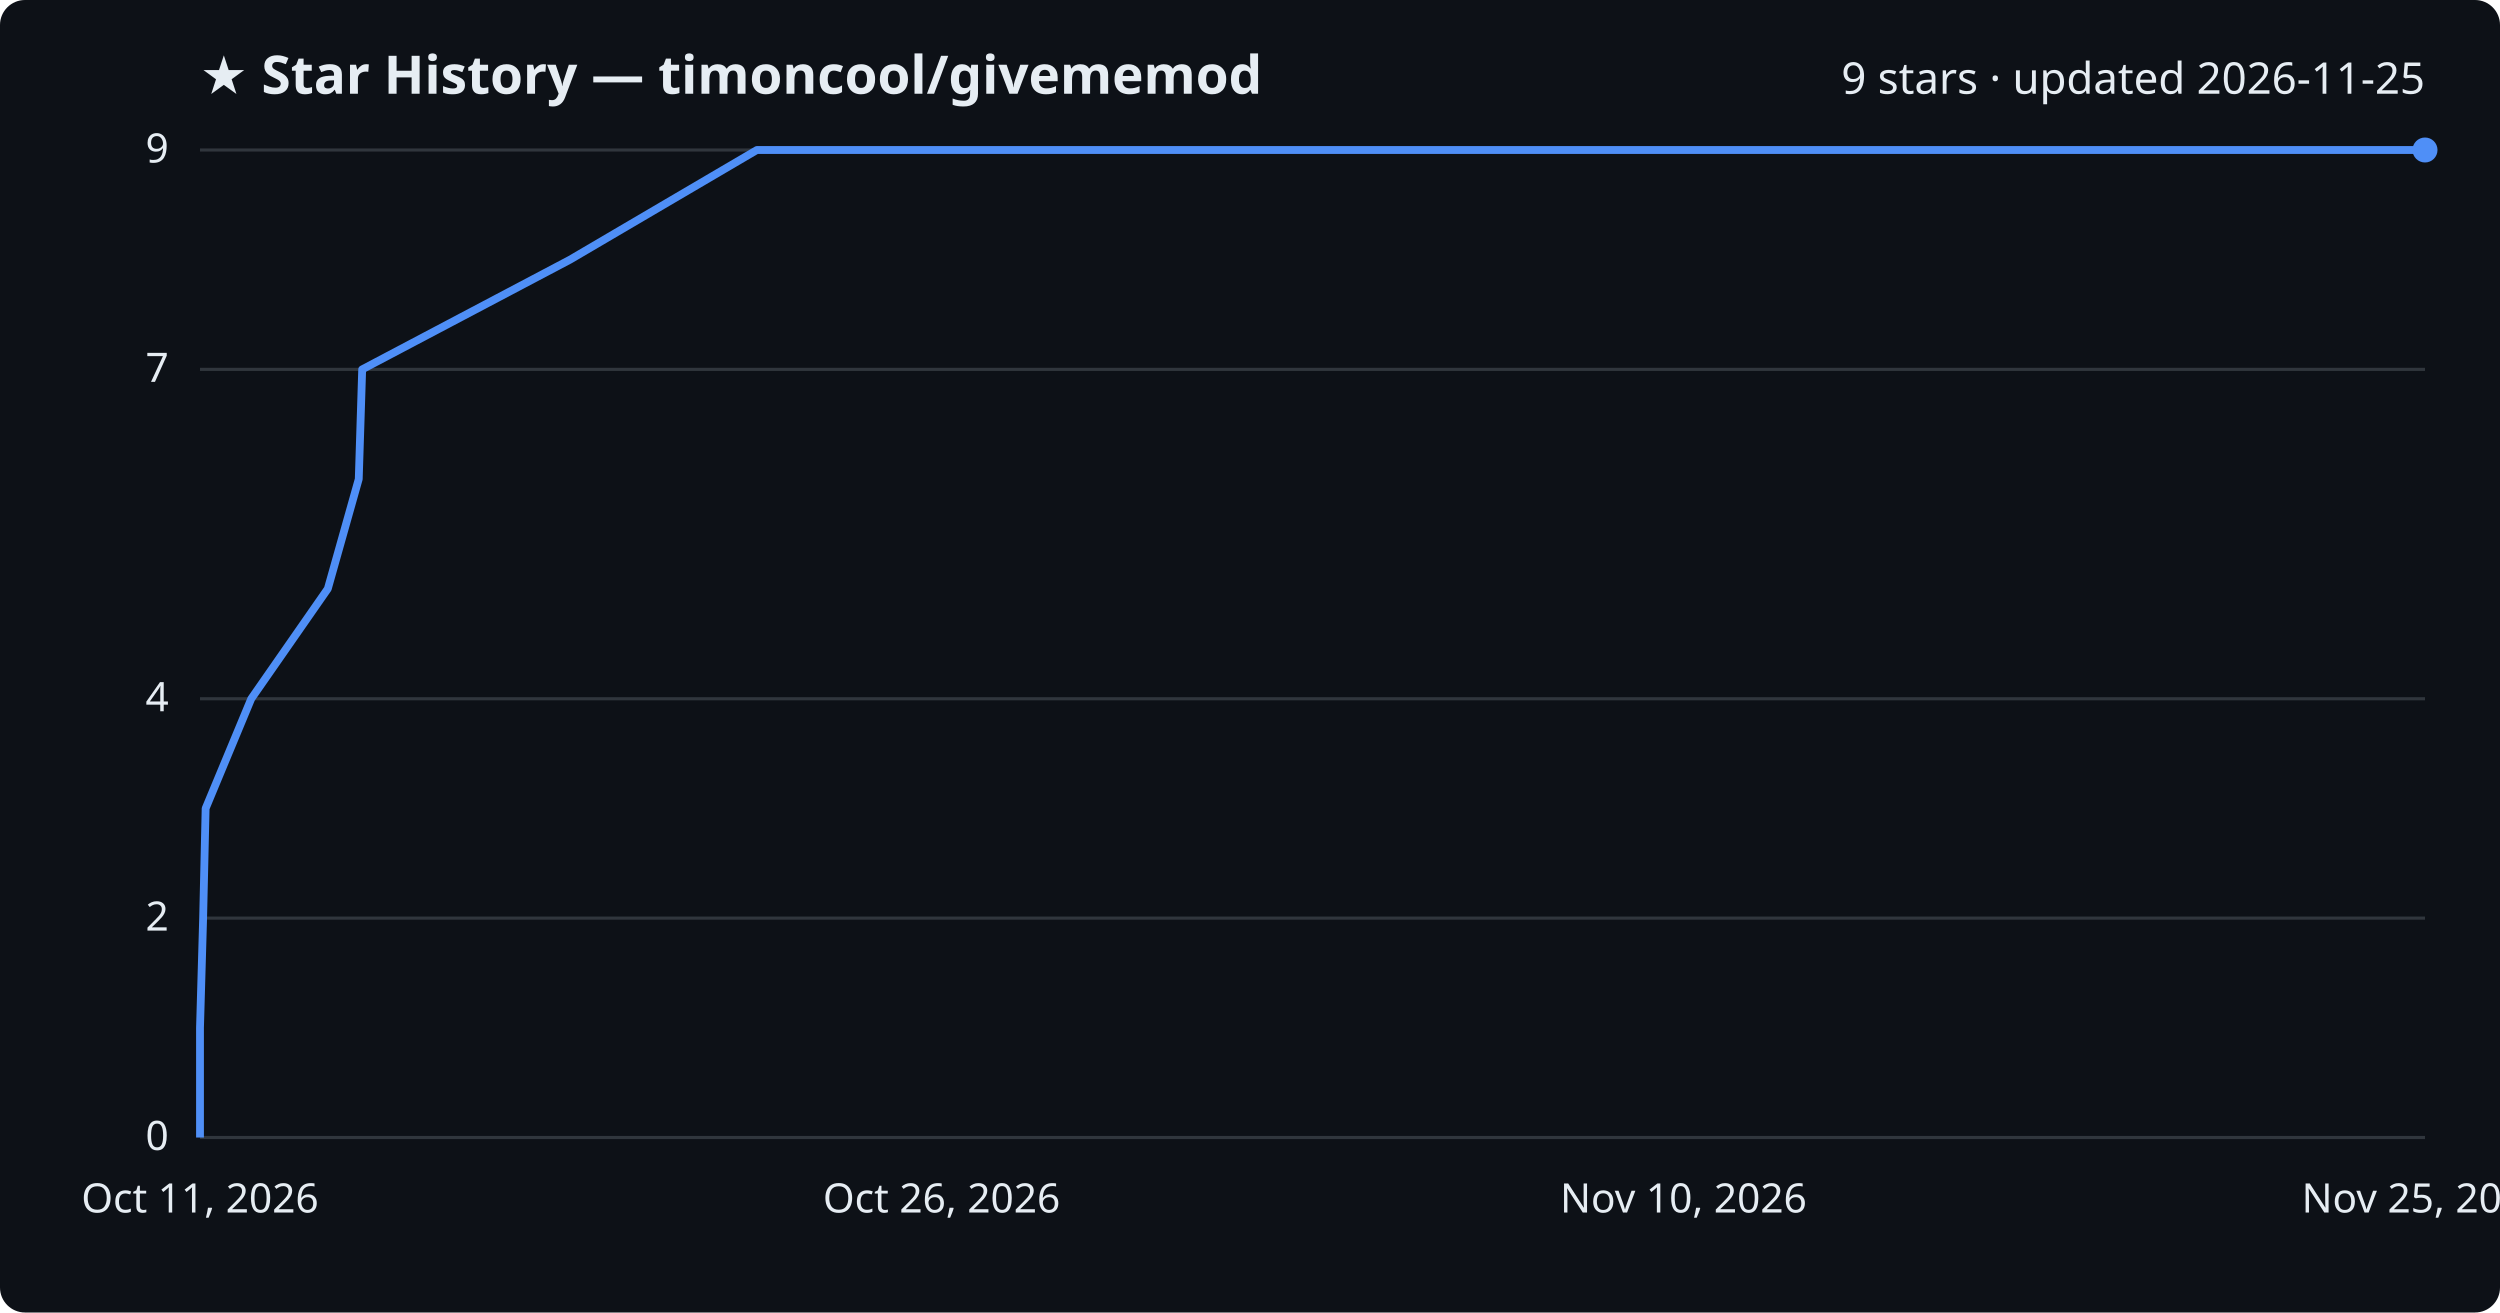
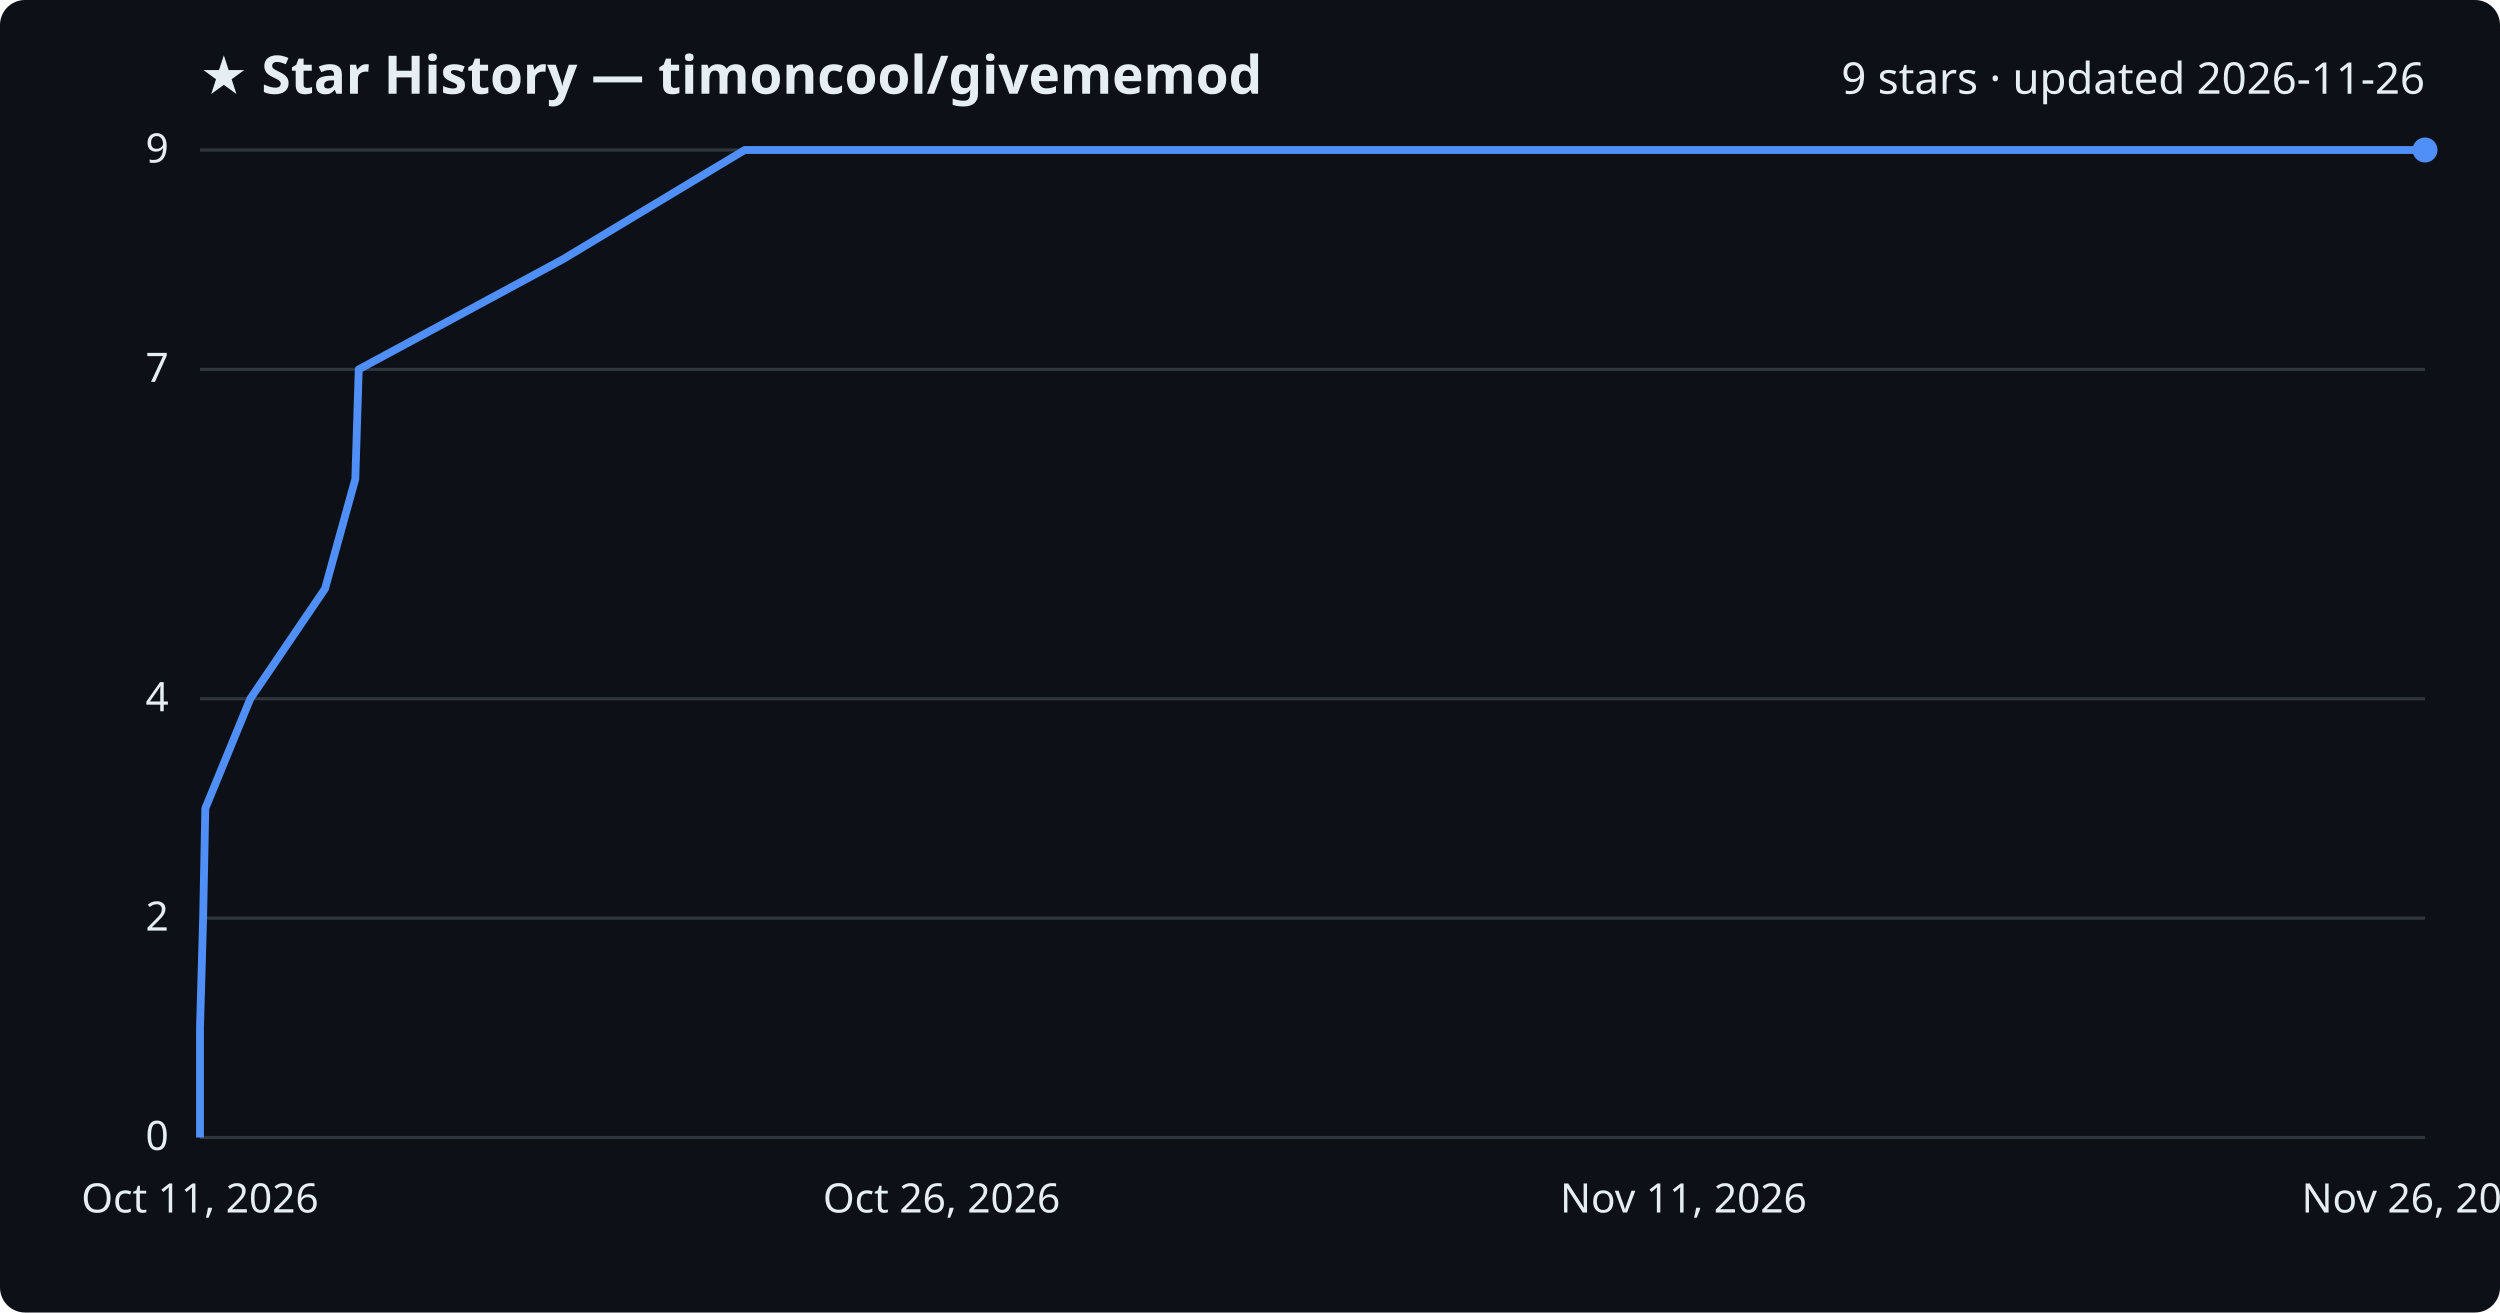
<svg xmlns="http://www.w3.org/2000/svg" viewBox="0 0 800 420" font-family="Segoe UI, sans-serif">
  <rect width="800" height="420" fill="#0d1117" rx="8" />
  <text x="64" y="30" fill="#e6edf3" font-size="17" font-weight="700">★ Star History — timoncool/givememod</text>
-   <text x="776" y="30" fill="#e6edf3" font-size="14" text-anchor="end">9 stars · updated 2026-11-25</text>
+   <text x="776" y="30" fill="#e6edf3" font-size="14" text-anchor="end">9 stars · updated 2026-11-26</text>
  <line x1="64" y1="364.0" x2="776" y2="364.0" stroke="#30363d" stroke-width="1" />
  <text x="54" y="368.0" fill="#e6edf3" font-size="13" text-anchor="end">0</text>
  <line x1="64" y1="293.8" x2="776" y2="293.8" stroke="#30363d" stroke-width="1" />
  <text x="54" y="297.8" fill="#e6edf3" font-size="13" text-anchor="end">2</text>
  <line x1="64" y1="223.6" x2="776" y2="223.6" stroke="#30363d" stroke-width="1" />
  <text x="54" y="227.6" fill="#e6edf3" font-size="13" text-anchor="end">4</text>
  <line x1="64" y1="118.2" x2="776" y2="118.2" stroke="#30363d" stroke-width="1" />
  <text x="54" y="122.2" fill="#e6edf3" font-size="13" text-anchor="end">7</text>
  <line x1="64" y1="48.0" x2="776" y2="48.0" stroke="#30363d" stroke-width="1" />
  <text x="54" y="52.0" fill="#e6edf3" font-size="13" text-anchor="end">9</text>
-   <path d="M64.0,364.0 L64.0,328.9 L65.0,293.8 L65.8,258.7 L80.4,223.6 L104.9,188.4 L114.8,153.3 L115.9,118.2 L182.4,83.1 L242.2,48.0 L776.0,48.0" fill="none" stroke="#4f8ff7" stroke-width="2.5" stroke-linejoin="round" />
+   <path d="M64.0,364.0 L64.0,328.9 L65.0,293.8 L65.7,258.7 L80.1,223.6 L104.0,188.4 L113.7,153.3 L114.8,118.2 L179.9,83.1 L238.3,48.0 L776.0,48.0" fill="none" stroke="#4f8ff7" stroke-width="2.5" stroke-linejoin="round" />
  <circle cx="776.0" cy="48.0" r="4" fill="#4f8ff7" />
  <text x="64.0" y="388" fill="#e6edf3" font-size="13" text-anchor="middle">Oct 11, 2026</text>
  <text x="301.3" y="388" fill="#e6edf3" font-size="13" text-anchor="middle">Oct 26, 2026</text>
-   <text x="538.7" y="388" fill="#e6edf3" font-size="13" text-anchor="middle">Nov 10, 2026</text>
-   <text x="776.0" y="388" fill="#e6edf3" font-size="13" text-anchor="middle">Nov 25, 2026</text>
+   <text x="538.7" y="388" fill="#e6edf3" font-size="13" text-anchor="middle">Nov 11, 2026</text>
+   <text x="776.0" y="388" fill="#e6edf3" font-size="13" text-anchor="middle">Nov 26, 2026</text>
</svg>
